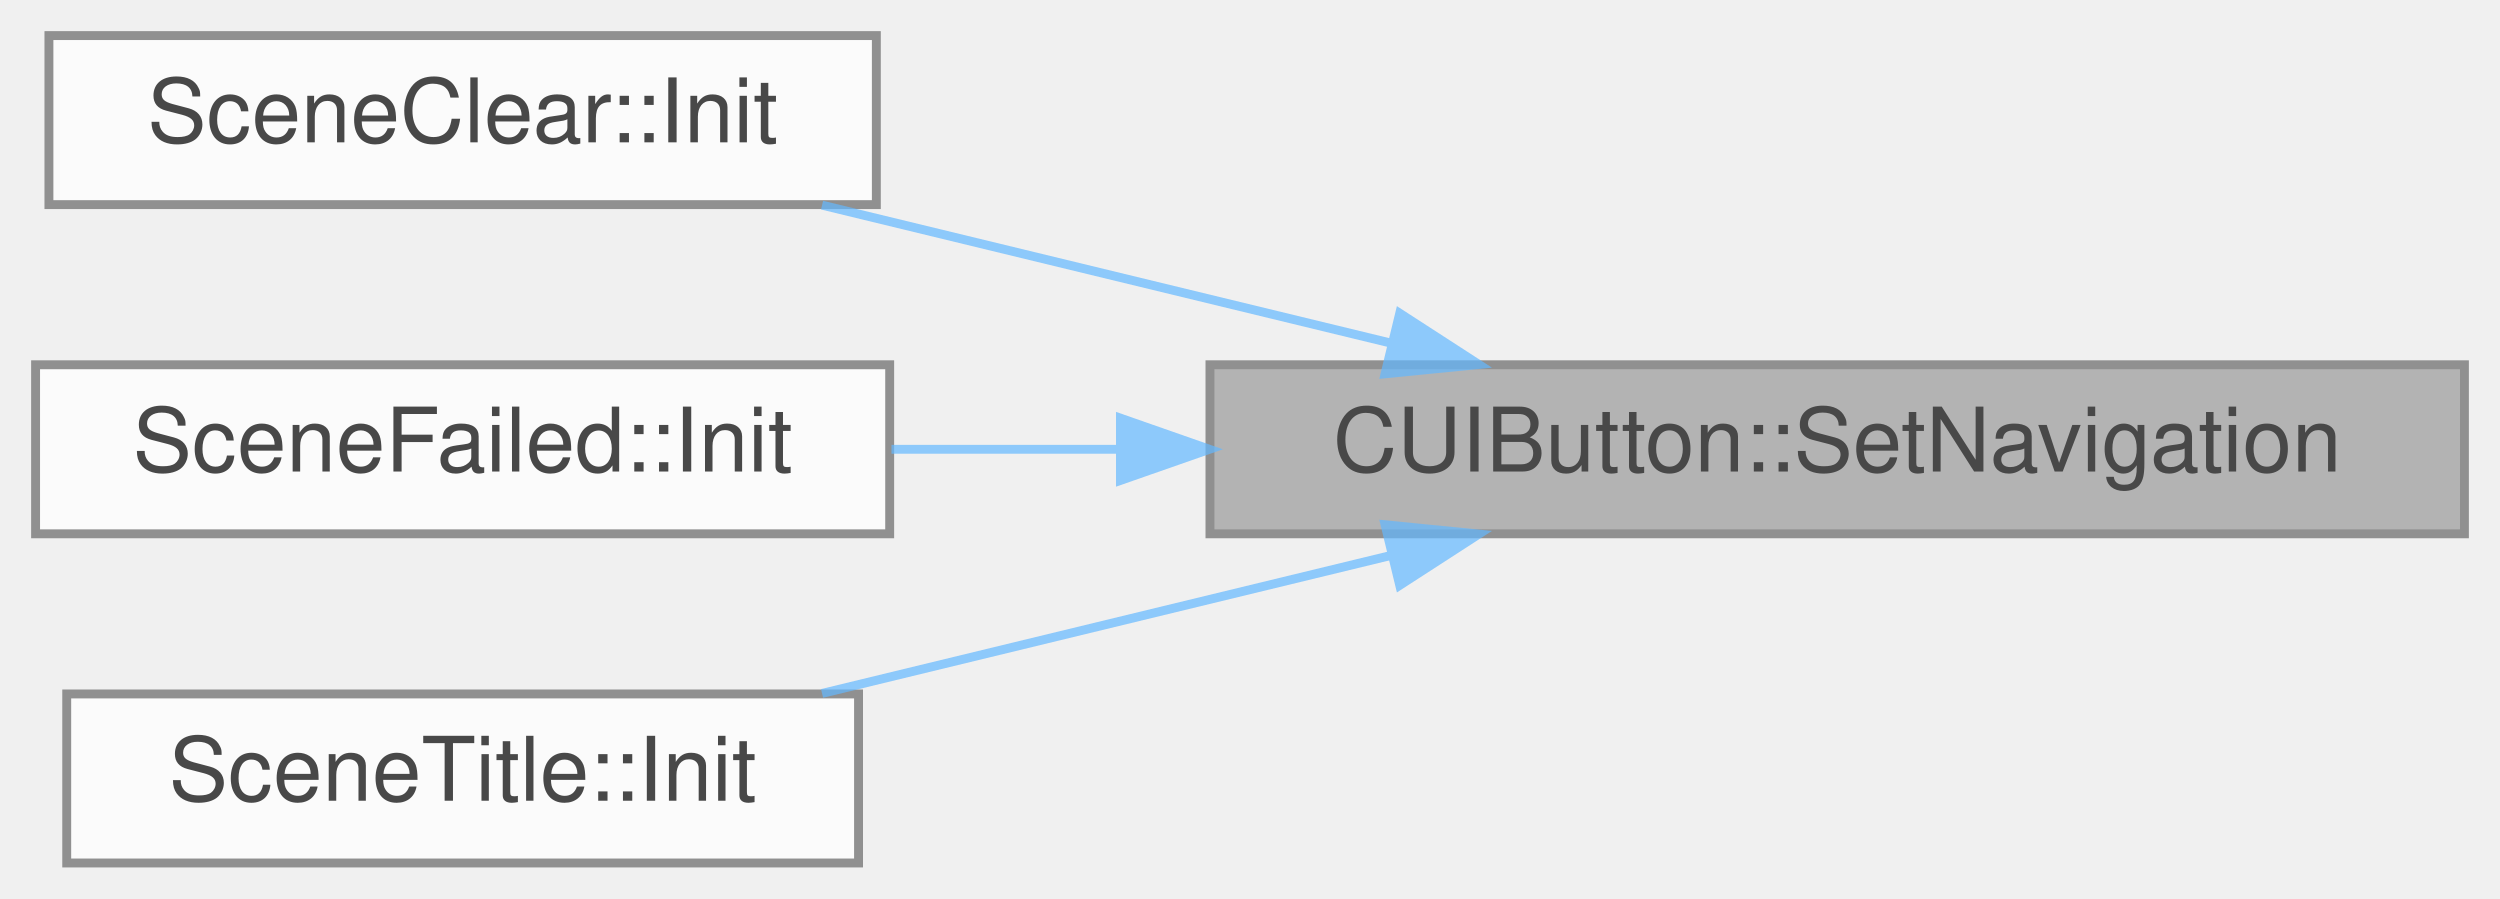
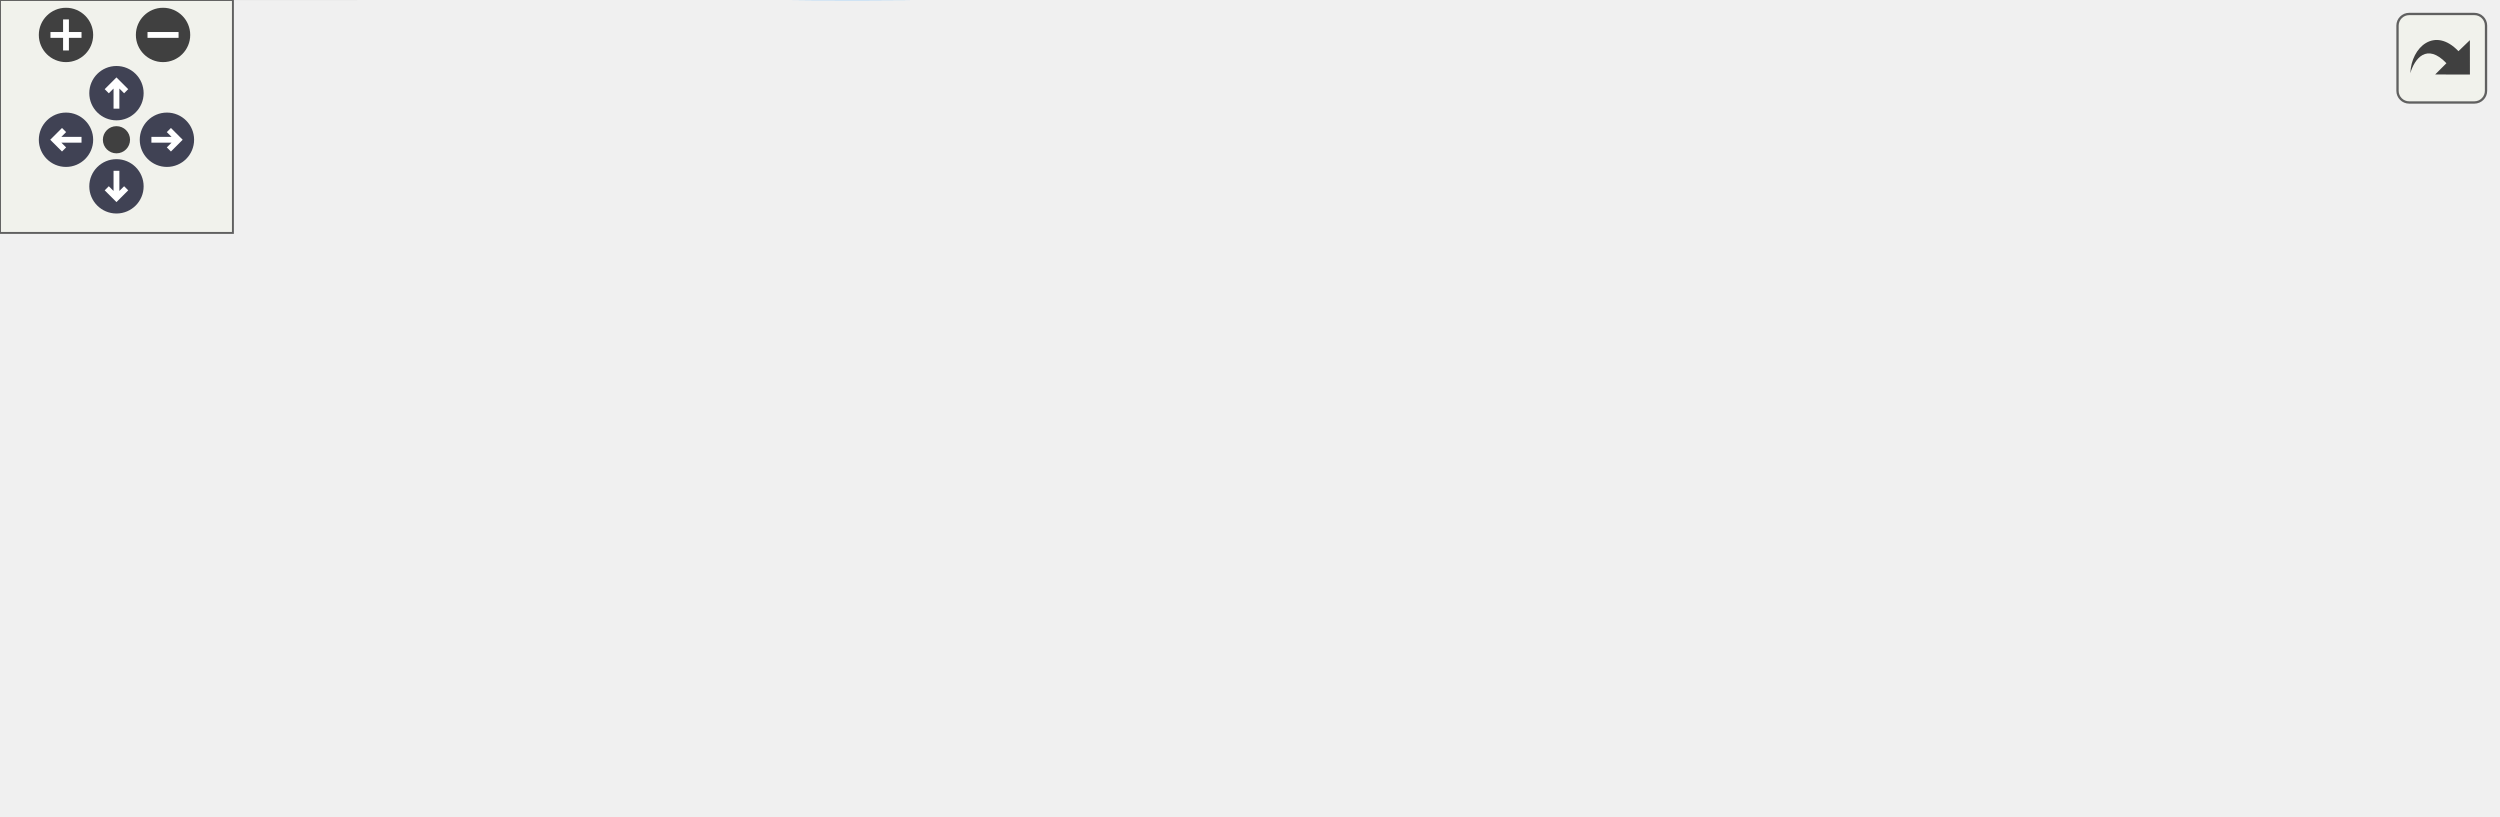
- <svg xmlns="http://www.w3.org/2000/svg" xmlns:xlink="http://www.w3.org/1999/xlink" width="281pt" height="101pt" viewBox="0.00 0.00 281.00 101.00">
-   <svg id="main" version="1.1" xml:space="preserve">
-     <style type="text/css">
+ <svg xmlns="http://www.w3.org/2000/svg" xmlns:xlink="http://www.w3.org/1999/xlink" id="main" version="1.1" xml:space="preserve">
+   <style type="text/css">
.node, .edge {opacity: 0.7;}
.node.selected, .edge.selected {opacity: 1;}
.edge:hover path { stroke: red; }
.edge:hover polygon { stroke: red; fill: red; }
</style>
-     <svg id="graph" class="graph">
-       <g id="graph0" class="graph" transform="scale(1 1) rotate(0) translate(4 97)">
-         <g id="Node000001" class="node">
-           <g id="a_Node000001">
-             <a xlink:title=" ">
-               <polygon fill="#999999" stroke="#666666" points="273,-56 132,-56 132,-37 273,-37 273,-56" />
-               <text text-anchor="middle" x="202.5" y="-44" font-family="Helvetica,sans-Serif" font-size="10.00">CUIButton::SetNavigation</text>
-             </a>
-           </g>
-         </g>
-         <g id="Node000002" class="node">
-           <g id="a_Node000002">
-             <a xlink:href="classSceneClear.html#af940b84babd898d98877d30fdb0ad56c" target="_top" xlink:title=" ">
-               <polygon fill="white" stroke="#666666" points="94.5,-93 1.5,-93 1.5,-74 94.5,-74 94.5,-93" />
-               <text text-anchor="middle" x="48" y="-81" font-family="Helvetica,sans-Serif" font-size="10.00">SceneClear::Init</text>
-             </a>
-           </g>
-         </g>
-         <g id="edge1_Node000001_Node000002" class="edge">
-           <g id="a_edge1_Node000001_Node000002">
-             <a xlink:title=" ">
-               <path fill="none" stroke="#63b8ff" d="M152.35,-58.43C131.66,-63.44 107.91,-69.21 88.4,-73.94" />
-               <polygon fill="#63b8ff" stroke="#63b8ff" points="153.33,-61.79 162.23,-56.03 151.68,-54.98 153.33,-61.79" />
-             </a>
-           </g>
-         </g>
-         <g id="Node000003" class="node">
-           <g id="a_Node000003">
-             <a xlink:href="classSceneFailed.html#a1e540254b1a2bfab52ee4d8af2e8181c" target="_top" xlink:title=" ">
-               <polygon fill="white" stroke="#666666" points="96,-56 0,-56 0,-37 96,-37 96,-56" />
-               <text text-anchor="middle" x="48" y="-44" font-family="Helvetica,sans-Serif" font-size="10.00">SceneFailed::Init</text>
-             </a>
-           </g>
-         </g>
-         <g id="edge2_Node000001_Node000003" class="edge">
-           <g id="a_edge2_Node000001_Node000003">
-             <a xlink:title=" ">
-               <path fill="none" stroke="#63b8ff" d="M121.71,-46.5C112.99,-46.5 104.34,-46.5 96.2,-46.5" />
-               <polygon fill="#63b8ff" stroke="#63b8ff" points="121.94,-50 131.94,-46.5 121.94,-43 121.94,-50" />
-             </a>
-           </g>
-         </g>
-         <g id="Node000004" class="node">
-           <g id="a_Node000004">
-             <a xlink:href="classSceneTitle.html#a06205b4d192b9d9b9ca9bccbb61af2d2" target="_top" xlink:title=" ">
-               <polygon fill="white" stroke="#666666" points="92.5,-19 3.5,-19 3.5,0 92.5,0 92.5,-19" />
-               <text text-anchor="middle" x="48" y="-7" font-family="Helvetica,sans-Serif" font-size="10.00">SceneTitle::Init</text>
-             </a>
-           </g>
-         </g>
-         <g id="edge3_Node000001_Node000004" class="edge">
-           <g id="a_edge3_Node000001_Node000004">
-             <a xlink:title=" ">
-               <path fill="none" stroke="#63b8ff" d="M152.35,-34.57C131.66,-29.56 107.91,-23.79 88.4,-19.06" />
-               <polygon fill="#63b8ff" stroke="#63b8ff" points="151.68,-38.02 162.23,-36.97 153.33,-31.21 151.68,-38.02" />
-             </a>
-           </g>
-         </g>
-       </g>
-     </svg>
+   <defs>
+     <circle id="rim" cx="0" cy="0" r="7" />
+     <circle id="rim2" cx="0" cy="0" r="3.5" />
+     <g id="zoomPlus">
+       <use xlink:href="#rim" fill="#404040">
+         <set attributeName="fill" to="#808080" begin="zoomplus.mouseover" end="zoomplus.mouseout" />
+       </use>
+       <path d="M-4,0h8M0,-4v8" fill="none" stroke="white" stroke-width="1.5" pointer-events="none" />
+     </g>
+     <g id="zoomMin">
+       <use xlink:href="#rim" fill="#404040">
+         <set attributeName="fill" to="#808080" begin="zoomminus.mouseover" end="zoomminus.mouseout" />
+       </use>
+       <path d="M-4,0h8" fill="none" stroke="white" stroke-width="1.5" pointer-events="none" />
+     </g>
+     <g id="arrowUp" transform="translate(30 24)">
+       <use xlink:href="#rim" />
+       <path pointer-events="none" fill="none" stroke="white" stroke-width="1.5" d="M0,-3.0v7 M-2.5,-0.5L0,-3.0L2.5,-0.5" />
+     </g>
+     <g id="arrowRight" transform="rotate(90) translate(36 -43)">
+       <use xlink:href="#rim" />
+       <path pointer-events="none" fill="none" stroke="white" stroke-width="1.5" d="M0,-3.0v7 M-2.5,-0.5L0,-3.0L2.5,-0.5" />
+     </g>
+     <g id="arrowDown" transform="rotate(180) translate(-30 -48)">
+       <use xlink:href="#rim" />
+       <path pointer-events="none" fill="none" stroke="white" stroke-width="1.5" d="M0,-3.0v7 M-2.5,-0.5L0,-3.0L2.5,-0.5" />
+     </g>
+     <g id="arrowLeft" transform="rotate(270) translate(-36 17)">
+       <use xlink:href="#rim" />
+       <path pointer-events="none" fill="none" stroke="white" stroke-width="1.5" d="M0,-3.0v7 M-2.5,-0.5L0,-3.0L2.5,-0.5" />
+     </g>
+     <g id="resetDef">
+       <use xlink:href="#rim2" fill="#404040">
+         <set attributeName="fill" to="#808080" begin="reset.mouseover" end="reset.mouseout" />
+       </use>
+     </g>
+   </defs>
+   <svg id="graph" class="graph">
+     <g id="viewport">
+       <g id="Node000001" class="node">
+         <g id="a_Node000001">
+           <a xlink:title=" ">
+             <polygon fill="#999999" stroke="#666666" points="643,-93.49 502,-93.49 502,-74.49 643,-74.49 643,-93.49" />
+             <text text-anchor="middle" x="572.5" y="-81.49" font-family="Helvetica,sans-Serif" font-size="10.00">CUIButton::SetNavigation</text>
+           </a>
+         </g>
+       </g>
+       <g id="Node000002" class="node">
+         <g id="a_Node000002">
+           <a xlink:href="classCInspectorUI.html#af7b8c5d7cc17a5cd5fc261b151a1da07" target="_top" xlink:title=" ">
+             <polygon fill="white" stroke="#666666" points="260,-135.49 150,-135.49 150,-116.49 260,-116.49 260,-135.49" />
+             <text text-anchor="middle" x="205" y="-123.49" font-family="Helvetica,sans-Serif" font-size="10.00">CInspectorUI::Draw</text>
+           </a>
+         </g>
+       </g>
+       <g id="edge1_Node000001_Node000002" class="edge">
+         <g id="a_edge1_Node000001_Node000002">
+           <a xlink:title=" ">
+             <path fill="none" stroke="#63b8ff" d="M550.12,-99.39C529.67,-113.11 497.38,-132.18 466,-139.99 390.33,-158.83 298.59,-145.92 246.79,-135.5" />
+             <polygon fill="#63b8ff" stroke="#63b8ff" points="552.13,-102.26 558.38,-93.71 548.16,-96.49 552.13,-102.26" />
+           </a>
+         </g>
+       </g>
+       <g id="Node000004" class="node">
+         <g id="a_Node000004">
+           <a xlink:href="classSceneClear.html#af940b84babd898d98877d30fdb0ad56c" target="_top" xlink:title=" ">
+             <polygon fill="white" stroke="#666666" points="437.5,-130.49 344.5,-130.49 344.5,-111.49 437.5,-111.49 437.5,-130.49" />
+             <text text-anchor="middle" x="391" y="-118.49" font-family="Helvetica,sans-Serif" font-size="10.00">SceneClear::Init</text>
+           </a>
+         </g>
+       </g>
+       <g id="edge3_Node000001_Node000004" class="edge">
+         <g id="a_edge3_Node000001_Node000004">
+           <a xlink:title=" ">
+             <path fill="none" stroke="#63b8ff" d="M515.22,-95.59C490.29,-100.73 461.33,-106.7 437.76,-111.56" />
+             <polygon fill="#63b8ff" stroke="#63b8ff" points="516.19,-98.96 525.27,-93.52 514.77,-92.11 516.19,-98.96" />
+           </a>
+         </g>
+       </g>
+       <g id="Node000005" class="node">
+         <g id="a_Node000005">
+           <a xlink:href="classSceneFailed.html#a1e540254b1a2bfab52ee4d8af2e8181c" target="_top" xlink:title=" ">
+             <polygon fill="white" stroke="#666666" points="439,-93.49 343,-93.49 343,-74.49 439,-74.49 439,-93.49" />
+             <text text-anchor="middle" x="391" y="-81.49" font-family="Helvetica,sans-Serif" font-size="10.00">SceneFailed::Init</text>
+           </a>
+         </g>
+       </g>
+       <g id="edge4_Node000001_Node000005" class="edge">
+         <g id="a_edge4_Node000001_Node000005">
+           <a xlink:title=" ">
+             <path fill="none" stroke="#63b8ff" d="M491.66,-83.99C473.72,-83.99 455.25,-83.99 439.15,-83.99" />
+             <polygon fill="#63b8ff" stroke="#63b8ff" points="491.84,-87.49 501.84,-83.99 491.84,-80.49 491.84,-87.49" />
+           </a>
+         </g>
+       </g>
+       <g id="Node000006" class="node">
+         <g id="a_Node000006">
+           <a xlink:href="classSceneTitle.html#a06205b4d192b9d9b9ca9bccbb61af2d2" target="_top" xlink:title=" ">
+             <polygon fill="white" stroke="#666666" points="91.5,-19.49 2.5,-19.49 2.5,-0.49 91.5,-0.49 91.5,-19.49" />
+             <text text-anchor="middle" x="47" y="-7.49" font-family="Helvetica,sans-Serif" font-size="10.00">SceneTitle::Init</text>
+           </a>
+         </g>
+       </g>
+       <g id="edge5_Node000001_Node000006" class="edge">
+         <g id="a_edge5_Node000001_Node000006">
+           <a xlink:title=" ">
+             <path fill="none" stroke="#63b8ff" d="M549.77,-68.72C529.24,-55.23 497.06,-36.44 466,-27.99 333.53,8.03 168.82,0.68 91.69,-5.64" />
+             <polygon fill="#63b8ff" stroke="#63b8ff" points="548.08,-71.8 558.33,-74.48 551.99,-65.99 548.08,-71.8" />
+           </a>
+         </g>
+       </g>
+       <g id="Node000007" class="node">
+         <g id="a_Node000007">
+           <a xlink:href="classSceneSerializer.html#abf0134833dc24356708fc5a8c03b9ca3" target="_top" xlink:title=" ">
+             <polygon fill="white" stroke="#666666" points="466,-56.49 316,-56.49 316,-37.49 466,-37.49 466,-56.49" />
+             <text text-anchor="middle" x="391" y="-44.49" font-family="Helvetica,sans-Serif" font-size="10.00">SceneSerializer::LoadScene</text>
+           </a>
+         </g>
+       </g>
+       <g id="edge6_Node000001_Node000007" class="edge">
+         <g id="a_edge6_Node000001_Node000007">
+           <a xlink:title=" ">
+             <path fill="none" stroke="#63b8ff" d="M515.3,-72.41C490.57,-67.31 461.87,-61.39 438.38,-56.55" />
+             <polygon fill="#63b8ff" stroke="#63b8ff" points="514.77,-75.87 525.27,-74.46 516.19,-69.01 514.77,-75.87" />
+           </a>
+         </g>
+       </g>
+       <g id="Node000003" class="node">
+         <g id="a_Node000003">
+           <a xlink:href="main_8cpp.html#af7c10ff064e89595606222f0641ffade" target="_top" xlink:title=" ">
+             <polygon fill="white" stroke="#666666" points="76.5,-135.49 17.5,-135.49 17.5,-116.49 76.5,-116.49 76.5,-135.49" />
+             <text text-anchor="middle" x="47" y="-123.49" font-family="Helvetica,sans-Serif" font-size="10.00">WinMain</text>
+           </a>
+         </g>
+       </g>
+       <g id="edge2_Node000002_Node000003" class="edge">
+         <g id="a_edge2_Node000002_Node000003">
+           <a xlink:title=" ">
+             <path fill="none" stroke="#63b8ff" d="M139.6,-125.99C117.68,-125.99 94.28,-125.99 76.62,-125.99" />
+             <polygon fill="#63b8ff" stroke="#63b8ff" points="139.88,-129.49 149.88,-125.99 139.88,-122.49 139.88,-129.49" />
+           </a>
+         </g>
+       </g>
+       <g id="edge7_Node000007_Node000002" class="edge">
+         <g id="a_edge7_Node000007_Node000002">
+           <a xlink:title=" ">
+             <path fill="none" stroke="#63b8ff" d="M335.51,-59.33C328.86,-61.32 322.22,-63.54 316,-65.99 280.18,-80.1 241.31,-103.38 220.73,-116.41" />
+             <polygon fill="#63b8ff" stroke="#63b8ff" points="336.54,-62.67 345.21,-56.58 334.64,-55.94 336.54,-62.67" />
+           </a>
+         </g>
+       </g>
+       <g id="Node000008" class="node">
+         <g id="a_Node000008">
+           <a xlink:href="classSceneSerializer.html#a9144b899b7f463e15e1ca284945ff76b" target="_top" xlink:title=" ">
+             <polygon fill="white" stroke="#666666" points="280,-64.99 130,-64.99 130,-34.99 280,-34.99 280,-64.99" />
+             <text text-anchor="start" x="138" y="-52.99" font-family="Helvetica,sans-Serif" font-size="10.00">SceneSerializer::LoadScene</text>
+             <text text-anchor="middle" x="205" y="-41.99" font-family="Helvetica,sans-Serif" font-size="10.00">OrDefault</text>
+           </a>
+         </g>
+       </g>
+       <g id="edge8_Node000007_Node000008" class="edge">
+         <g id="a_edge8_Node000007_Node000008">
+           <a xlink:title=" ">
+             <path fill="none" stroke="#63b8ff" d="M305.93,-48.36C297.35,-48.5 288.66,-48.64 280.19,-48.78" />
+             <polygon fill="#63b8ff" stroke="#63b8ff" points="306.01,-51.86 315.96,-48.2 305.9,-44.86 306.01,-51.86" />
+           </a>
+         </g>
+       </g>
+       <g id="edge10_Node000008_Node000006" class="edge">
+         <g id="a_edge10_Node000008_Node000006">
+           <a xlink:title=" ">
+             <path fill="none" stroke="#63b8ff" d="M135.39,-32.4C118.1,-27.96 100.18,-23.37 85.11,-19.5" />
+             <polygon fill="#63b8ff" stroke="#63b8ff" points="134.91,-35.89 145.47,-34.98 136.65,-29.11 134.91,-35.89" />
+           </a>
+         </g>
+       </g>
+       <g id="Node000009" class="node">
+         <g id="a_Node000009">
+           <a xlink:href="classCSceneTest.html#af72294d8bca5d127055fdcf296cc1e5c" target="_top" xlink:title=" ">
+             <polygon fill="white" stroke="#666666" points="94,-59.49 0,-59.49 0,-40.49 94,-40.49 94,-59.49" />
+             <text text-anchor="middle" x="47" y="-47.49" font-family="Helvetica,sans-Serif" font-size="10.00">CSceneTest::Init</text>
+           </a>
+         </g>
+       </g>
+       <g id="edge9_Node000008_Node000009" class="edge">
+         <g id="a_edge9_Node000008_Node000009">
+           <a xlink:title=" ">
+             <path fill="none" stroke="#63b8ff" d="M119.46,-49.99C110.79,-49.99 102.23,-49.99 94.21,-49.99" />
+             <polygon fill="#63b8ff" stroke="#63b8ff" points="119.66,-53.49 129.66,-49.99 119.66,-46.49 119.66,-53.49" />
+           </a>
+         </g>
+       </g>
+     </g>
+   </svg>
+   <g id="navigator" transform="translate(0 0)" fill="#404254">
+     <rect fill="#f2f5e9" fill-opacity="0.5" stroke="#606060" stroke-width=".5" x="0" y="0" width="60" height="60" />
+     <use id="zoomplus" xlink:href="#zoomPlus" x="17" y="9" />
+     <use id="zoomminus" xlink:href="#zoomMin" x="42" y="9" />
+     <use id="reset" xlink:href="#resetDef" x="30" y="36" />
+     <use id="arrowup" xlink:href="#arrowUp" x="0" y="0" />
+     <use id="arrowright" xlink:href="#arrowRight" x="0" y="0" />
+     <use id="arrowdown" xlink:href="#arrowDown" x="0" y="0" />
+     <use id="arrowleft" xlink:href="#arrowLeft" x="0" y="0" />
+   </g>
+   <svg viewBox="0 0 15 15" width="100%" height="30px" preserveAspectRatio="xMaxYMin meet">
+     <g id="arrow_out" transform="scale(0.3 0.3)">
+       <a xlink:href="classCUIButton_ab8b8ea77203323e7ab63109419ca1f1a_icgraph_org.svg" target="_base">
+         <rect id="button" ry="5" rx="5" y="6" x="6" height="38" width="38" fill="#f2f5e9" fill-opacity="0.5" stroke="#606060" stroke-width="1.0" />
+         <path id="arrow" d="M 11.5,31.437 C 11.94,20.098 22.043,11.323 32.159,21.979 L 37.069,17.246 C 37.069,17.246 37.088,32 37.088,32 L 22.16,31.978 C 22.16,31.978 26.998,27.14 26.998,27.14 C 18.529,18.264 13.292,25.23 11.5,31.437 z" style="fill:#404040;" />
+       </a>
+     </g>
  </svg>
  <style type="text/css">

[data-mouse-over-selected='false'] { opacity: 0.7; }
[data-mouse-over-selected='true']  { opacity: 1.0; }

</style>
</svg>
